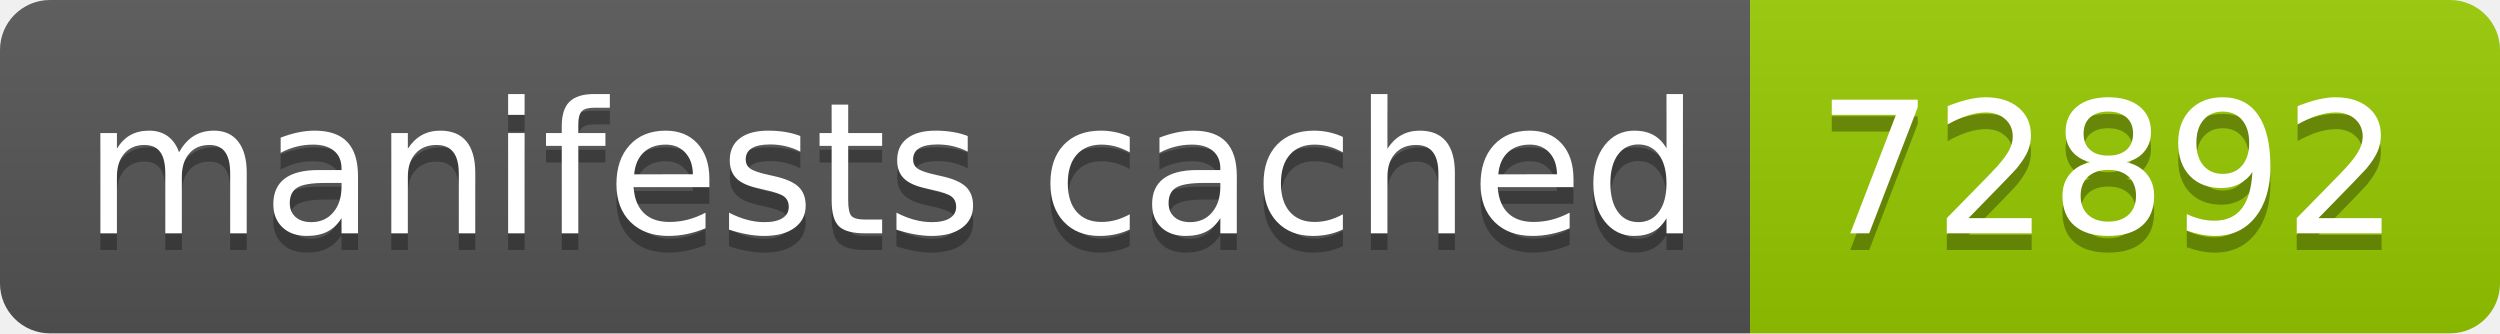
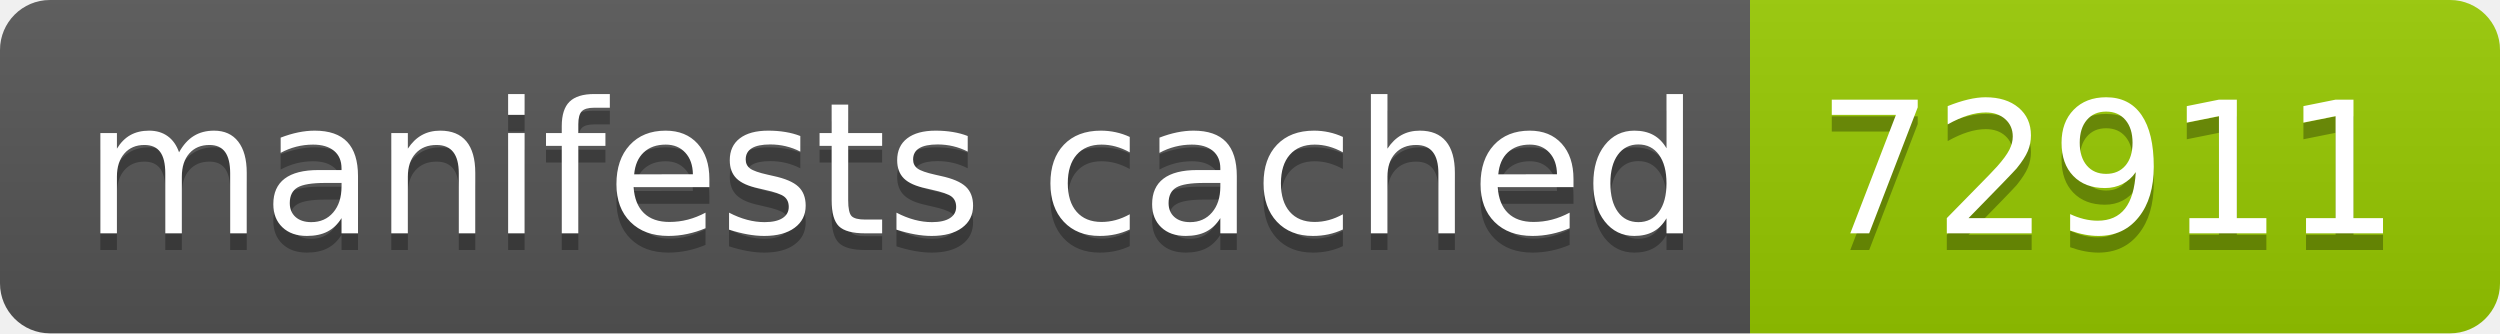
- <svg xmlns="http://www.w3.org/2000/svg" width="150" height="20" role="img" aria-label="manifests cached: 72892">
+ <svg xmlns="http://www.w3.org/2000/svg" width="150" height="20" role="img" aria-label="manifests cached: 72911">
  <linearGradient id="s" x2="0" y2="100%">
    <stop offset="0" stop-color="#bbb" stop-opacity=".1" />
    <stop offset="1" stop-opacity=".1" />
  </linearGradient>
  <clipPath id="r">
    <rect width="150" height="20" rx="3" fill="#fff" />
  </clipPath>
  <g clip-path="url(#r)">
    <rect width="105" height="20" fill="#555" />
    <rect x="105" width="45" height="20" fill="#97ca00" />
    <rect width="150" height="20" fill="url(#s)" />
  </g>
  <g fill="#fff" text-anchor="middle" font-family="Verdana,Geneva,DejaVu Sans,sans-serif" text-rendering="geometricPrecision" font-size="110">
    <text aria-hidden="true" x="535" y="150" fill="#010101" fill-opacity=".3" transform="scale(.1)" textLength="950">manifests cached</text>
    <text x="535" y="140" transform="scale(.1)" fill="#fff" textLength="950">manifests cached</text>
-     <text aria-hidden="true" x="1265" y="150" fill="#010101" fill-opacity=".3" transform="scale(.1)" textLength="350">72892</text>
-     <text x="1265" y="140" transform="scale(.1)" fill="#fff" textLength="350">72892</text>
+     <text aria-hidden="true" x="1265" y="150" fill="#010101" fill-opacity=".3" transform="scale(.1)" textLength="350">72911</text>
+     <text x="1265" y="140" transform="scale(.1)" fill="#fff" textLength="350">72911</text>
  </g>
</svg>
